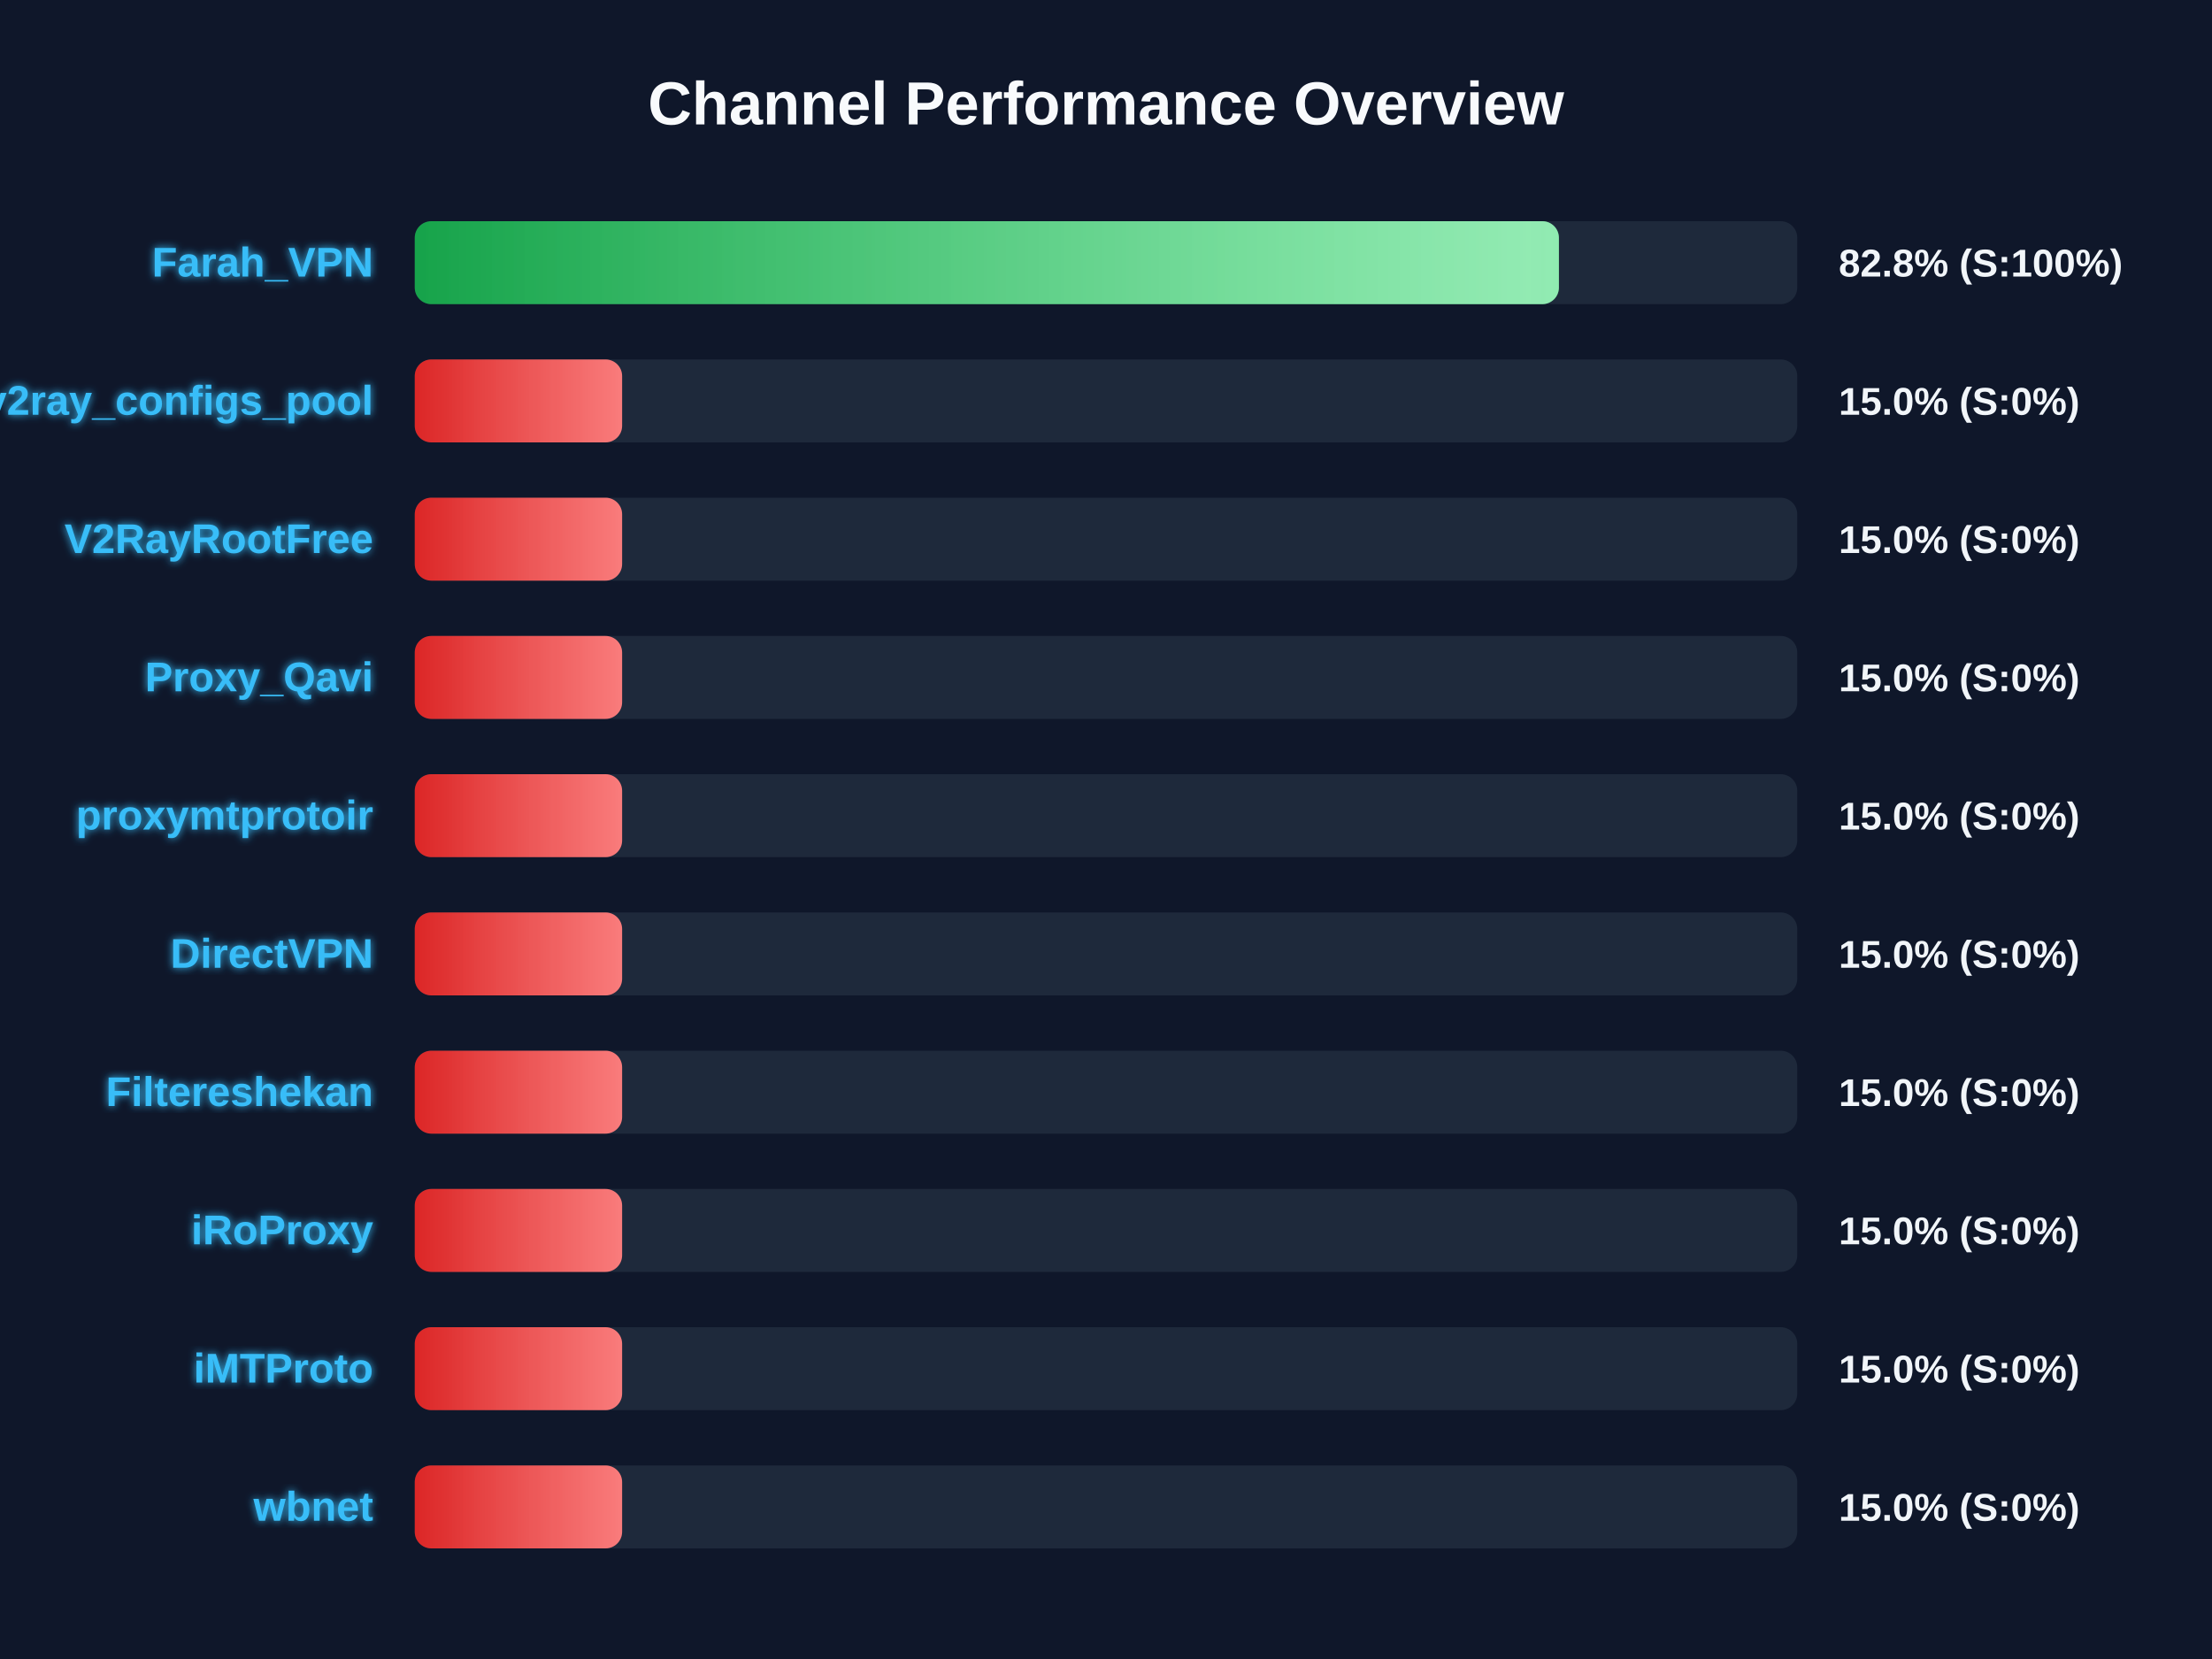
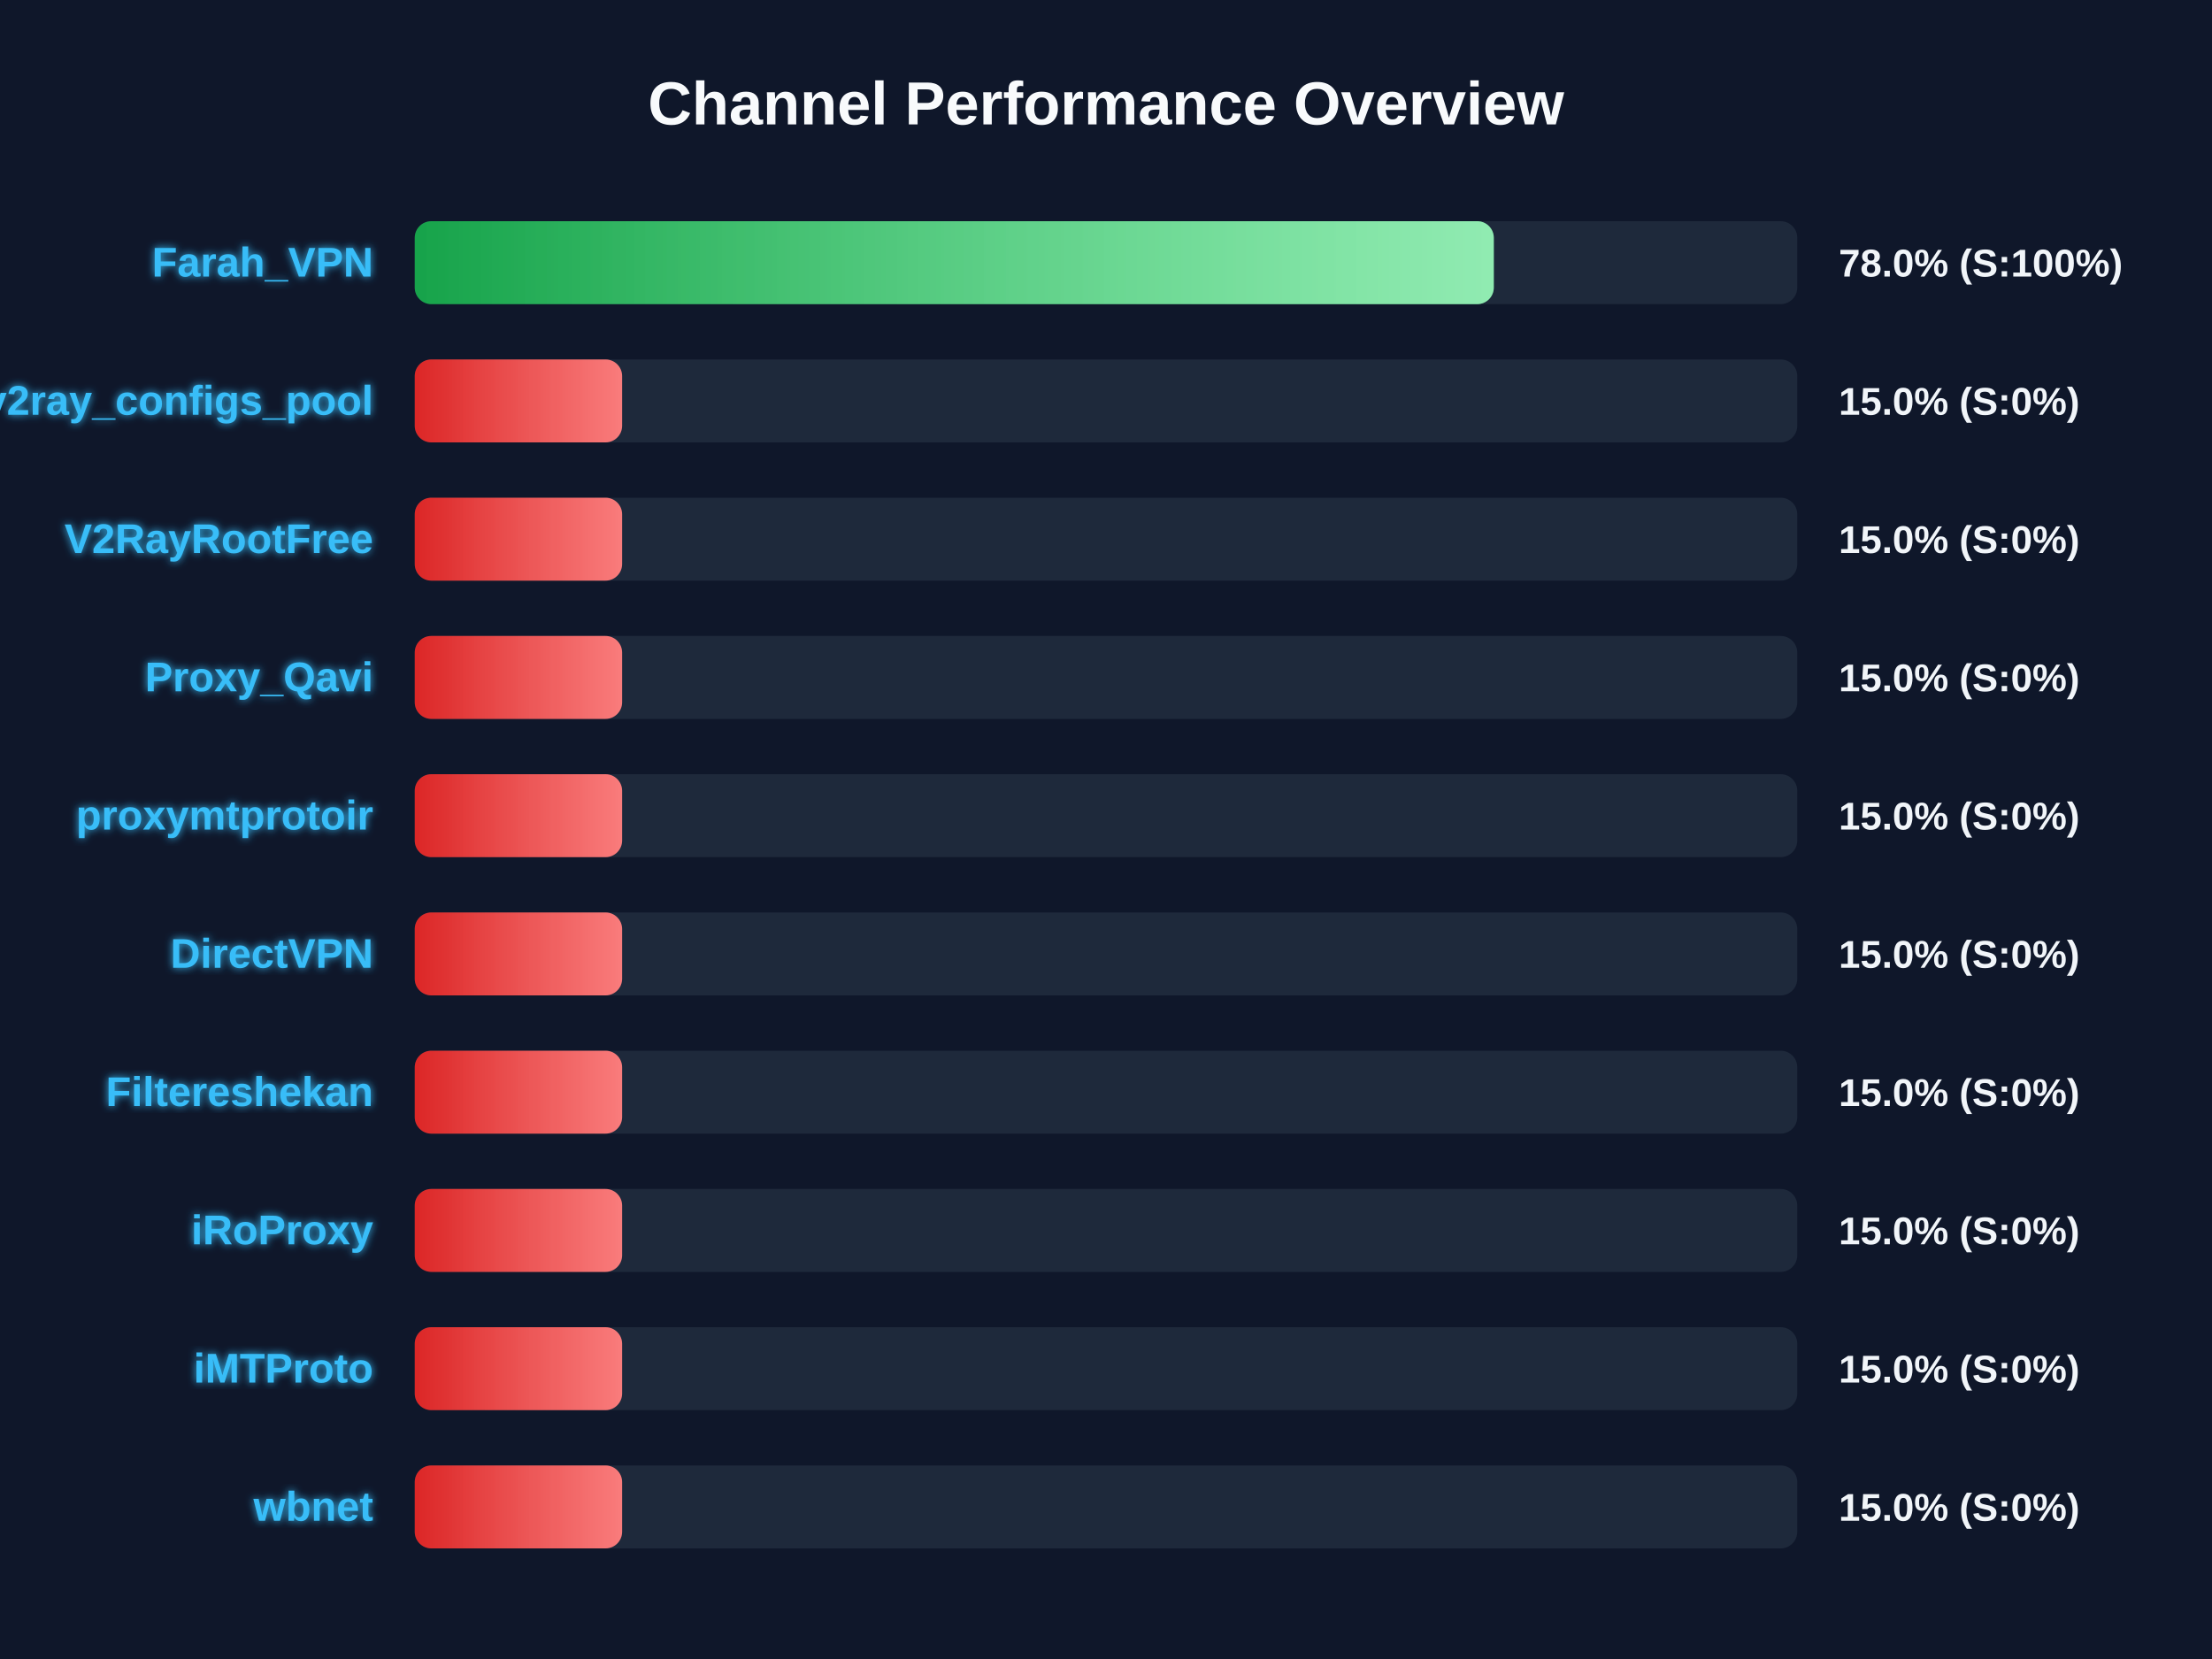
<svg xmlns="http://www.w3.org/2000/svg" width="800" height="600" version="1.1">
  <defs>
    <linearGradient id="grad-green" x1="0%" y1="0%" x2="100%" y2="0%">
      <stop offset="0%" stop-color="#16a34a" />
      <stop offset="100%" stop-color="#4ade80" />
    </linearGradient>
    <linearGradient id="grad-yellow" x1="0%" y1="0%" x2="100%" y2="0%">
      <stop offset="0%" stop-color="#ca8a04" />
      <stop offset="100%" stop-color="#fde047" />
    </linearGradient>
    <linearGradient id="grad-red" x1="0%" y1="0%" x2="100%" y2="0%">
      <stop offset="0%" stop-color="#dc2626" />
      <stop offset="100%" stop-color="#f87171" />
    </linearGradient>
    <linearGradient id="shimmer" x1="0%" y1="0%" x2="100%" y2="0%">
      <stop offset="0%" stop-color="rgba(255,255,255,0)" />
      <stop offset="50%" stop-color="rgba(255,255,255,0.4)" />
      <stop offset="100%" stop-color="rgba(255,255,255,0)" />
    </linearGradient>
    <filter id="glow" x="-20%" y="-20%" width="140%" height="140%">
      <feGaussianBlur stdDeviation="1.5" result="blur" />
      <feComposite in="SourceGraphic" in2="blur" operator="over" />
    </filter>
  </defs>
  <style>
        .bg-rect { fill: #0f172a; }
        .title { font: bold 22px 'Segoe UI', Arial, sans-serif; fill: #f8fafc; }
        .row { font: bold 15px 'Segoe UI', Arial, sans-serif; fill: #38bdf8; filter: url(#glow); }
        .score { font: bold 14px 'Segoe UI', Arial, sans-serif; fill: #f1f5f9; }
        @keyframes shimmer-anim {
            0% { transform: translateX(-100%); }
            100% { transform: translateX(200%); }
        }
        .shimmer-rect {
            animation: shimmer-anim 2.5s infinite linear;
        }
    </style>
  <rect width="100%" height="100%" class="bg-rect" />
  <text x="400" y="45" text-anchor="middle" class="title">Channel Performance Overview</text>
  <rect x="150" y="80" width="500" height="30" fill="#1e293b" rx="6" />
  <clipPath id="clip-0">
-     <rect x="150" y="80" width="413.8" height="30" rx="6" />
+     <rect x="150" y="80" width="390.25" height="30" rx="6" />
  </clipPath>
-   <rect x="150" y="80" width="413.8" height="30" fill="url(#grad-green)" rx="6" />
+   <rect x="150" y="80" width="390.25" height="30" fill="url(#grad-green)" rx="6" />
  <g clip-path="url(#clip-0)">
    <rect x="150" y="80" width="100%" height="30" fill="url(#shimmer)" class="shimmer-rect" />
  </g>
  <text x="135" y="100" text-anchor="end" class="row">Farah_VPN</text>
-   <text x="665" y="100" text-anchor="start" class="score">82.8% (S:100%)</text>
+   <text x="665" y="100" text-anchor="start" class="score">78.0% (S:100%)</text>
  <rect x="150" y="130" width="500" height="30" fill="#1e293b" rx="6" />
  <clipPath id="clip-1">
    <rect x="150" y="130" width="75.0" height="30" rx="6" />
  </clipPath>
  <rect x="150" y="130" width="75.0" height="30" fill="url(#grad-red)" rx="6" />
  <g clip-path="url(#clip-1)">
    <rect x="150" y="130" width="100%" height="30" fill="url(#shimmer)" class="shimmer-rect" />
  </g>
  <text x="135" y="150" text-anchor="end" class="row">v2ray_configs_pool</text>
  <text x="665" y="150" text-anchor="start" class="score">15.0% (S:0%)</text>
  <rect x="150" y="180" width="500" height="30" fill="#1e293b" rx="6" />
  <clipPath id="clip-2">
    <rect x="150" y="180" width="75.0" height="30" rx="6" />
  </clipPath>
  <rect x="150" y="180" width="75.0" height="30" fill="url(#grad-red)" rx="6" />
  <g clip-path="url(#clip-2)">
    <rect x="150" y="180" width="100%" height="30" fill="url(#shimmer)" class="shimmer-rect" />
  </g>
  <text x="135" y="200" text-anchor="end" class="row">V2RayRootFree</text>
  <text x="665" y="200" text-anchor="start" class="score">15.0% (S:0%)</text>
  <rect x="150" y="230" width="500" height="30" fill="#1e293b" rx="6" />
  <clipPath id="clip-3">
    <rect x="150" y="230" width="75.0" height="30" rx="6" />
  </clipPath>
  <rect x="150" y="230" width="75.0" height="30" fill="url(#grad-red)" rx="6" />
  <g clip-path="url(#clip-3)">
    <rect x="150" y="230" width="100%" height="30" fill="url(#shimmer)" class="shimmer-rect" />
  </g>
  <text x="135" y="250" text-anchor="end" class="row">Proxy_Qavi</text>
  <text x="665" y="250" text-anchor="start" class="score">15.0% (S:0%)</text>
  <rect x="150" y="280" width="500" height="30" fill="#1e293b" rx="6" />
  <clipPath id="clip-4">
    <rect x="150" y="280" width="75.0" height="30" rx="6" />
  </clipPath>
  <rect x="150" y="280" width="75.0" height="30" fill="url(#grad-red)" rx="6" />
  <g clip-path="url(#clip-4)">
    <rect x="150" y="280" width="100%" height="30" fill="url(#shimmer)" class="shimmer-rect" />
  </g>
  <text x="135" y="300" text-anchor="end" class="row">proxymtprotoir</text>
  <text x="665" y="300" text-anchor="start" class="score">15.0% (S:0%)</text>
  <rect x="150" y="330" width="500" height="30" fill="#1e293b" rx="6" />
  <clipPath id="clip-5">
    <rect x="150" y="330" width="75.0" height="30" rx="6" />
  </clipPath>
  <rect x="150" y="330" width="75.0" height="30" fill="url(#grad-red)" rx="6" />
  <g clip-path="url(#clip-5)">
    <rect x="150" y="330" width="100%" height="30" fill="url(#shimmer)" class="shimmer-rect" />
  </g>
  <text x="135" y="350" text-anchor="end" class="row">DirectVPN</text>
  <text x="665" y="350" text-anchor="start" class="score">15.0% (S:0%)</text>
  <rect x="150" y="380" width="500" height="30" fill="#1e293b" rx="6" />
  <clipPath id="clip-6">
    <rect x="150" y="380" width="75.0" height="30" rx="6" />
  </clipPath>
  <rect x="150" y="380" width="75.0" height="30" fill="url(#grad-red)" rx="6" />
  <g clip-path="url(#clip-6)">
    <rect x="150" y="380" width="100%" height="30" fill="url(#shimmer)" class="shimmer-rect" />
  </g>
  <text x="135" y="400" text-anchor="end" class="row">Filtereshekan</text>
  <text x="665" y="400" text-anchor="start" class="score">15.0% (S:0%)</text>
  <rect x="150" y="430" width="500" height="30" fill="#1e293b" rx="6" />
  <clipPath id="clip-7">
    <rect x="150" y="430" width="75.0" height="30" rx="6" />
  </clipPath>
  <rect x="150" y="430" width="75.0" height="30" fill="url(#grad-red)" rx="6" />
  <g clip-path="url(#clip-7)">
    <rect x="150" y="430" width="100%" height="30" fill="url(#shimmer)" class="shimmer-rect" />
  </g>
  <text x="135" y="450" text-anchor="end" class="row">iRoProxy</text>
  <text x="665" y="450" text-anchor="start" class="score">15.0% (S:0%)</text>
  <rect x="150" y="480" width="500" height="30" fill="#1e293b" rx="6" />
  <clipPath id="clip-8">
    <rect x="150" y="480" width="75.0" height="30" rx="6" />
  </clipPath>
  <rect x="150" y="480" width="75.0" height="30" fill="url(#grad-red)" rx="6" />
  <g clip-path="url(#clip-8)">
    <rect x="150" y="480" width="100%" height="30" fill="url(#shimmer)" class="shimmer-rect" />
  </g>
  <text x="135" y="500" text-anchor="end" class="row">iMTProto</text>
  <text x="665" y="500" text-anchor="start" class="score">15.0% (S:0%)</text>
  <rect x="150" y="530" width="500" height="30" fill="#1e293b" rx="6" />
  <clipPath id="clip-9">
    <rect x="150" y="530" width="75.0" height="30" rx="6" />
  </clipPath>
  <rect x="150" y="530" width="75.0" height="30" fill="url(#grad-red)" rx="6" />
  <g clip-path="url(#clip-9)">
    <rect x="150" y="530" width="100%" height="30" fill="url(#shimmer)" class="shimmer-rect" />
  </g>
  <text x="135" y="550" text-anchor="end" class="row">wbnet</text>
  <text x="665" y="550" text-anchor="start" class="score">15.0% (S:0%)</text>
</svg>
